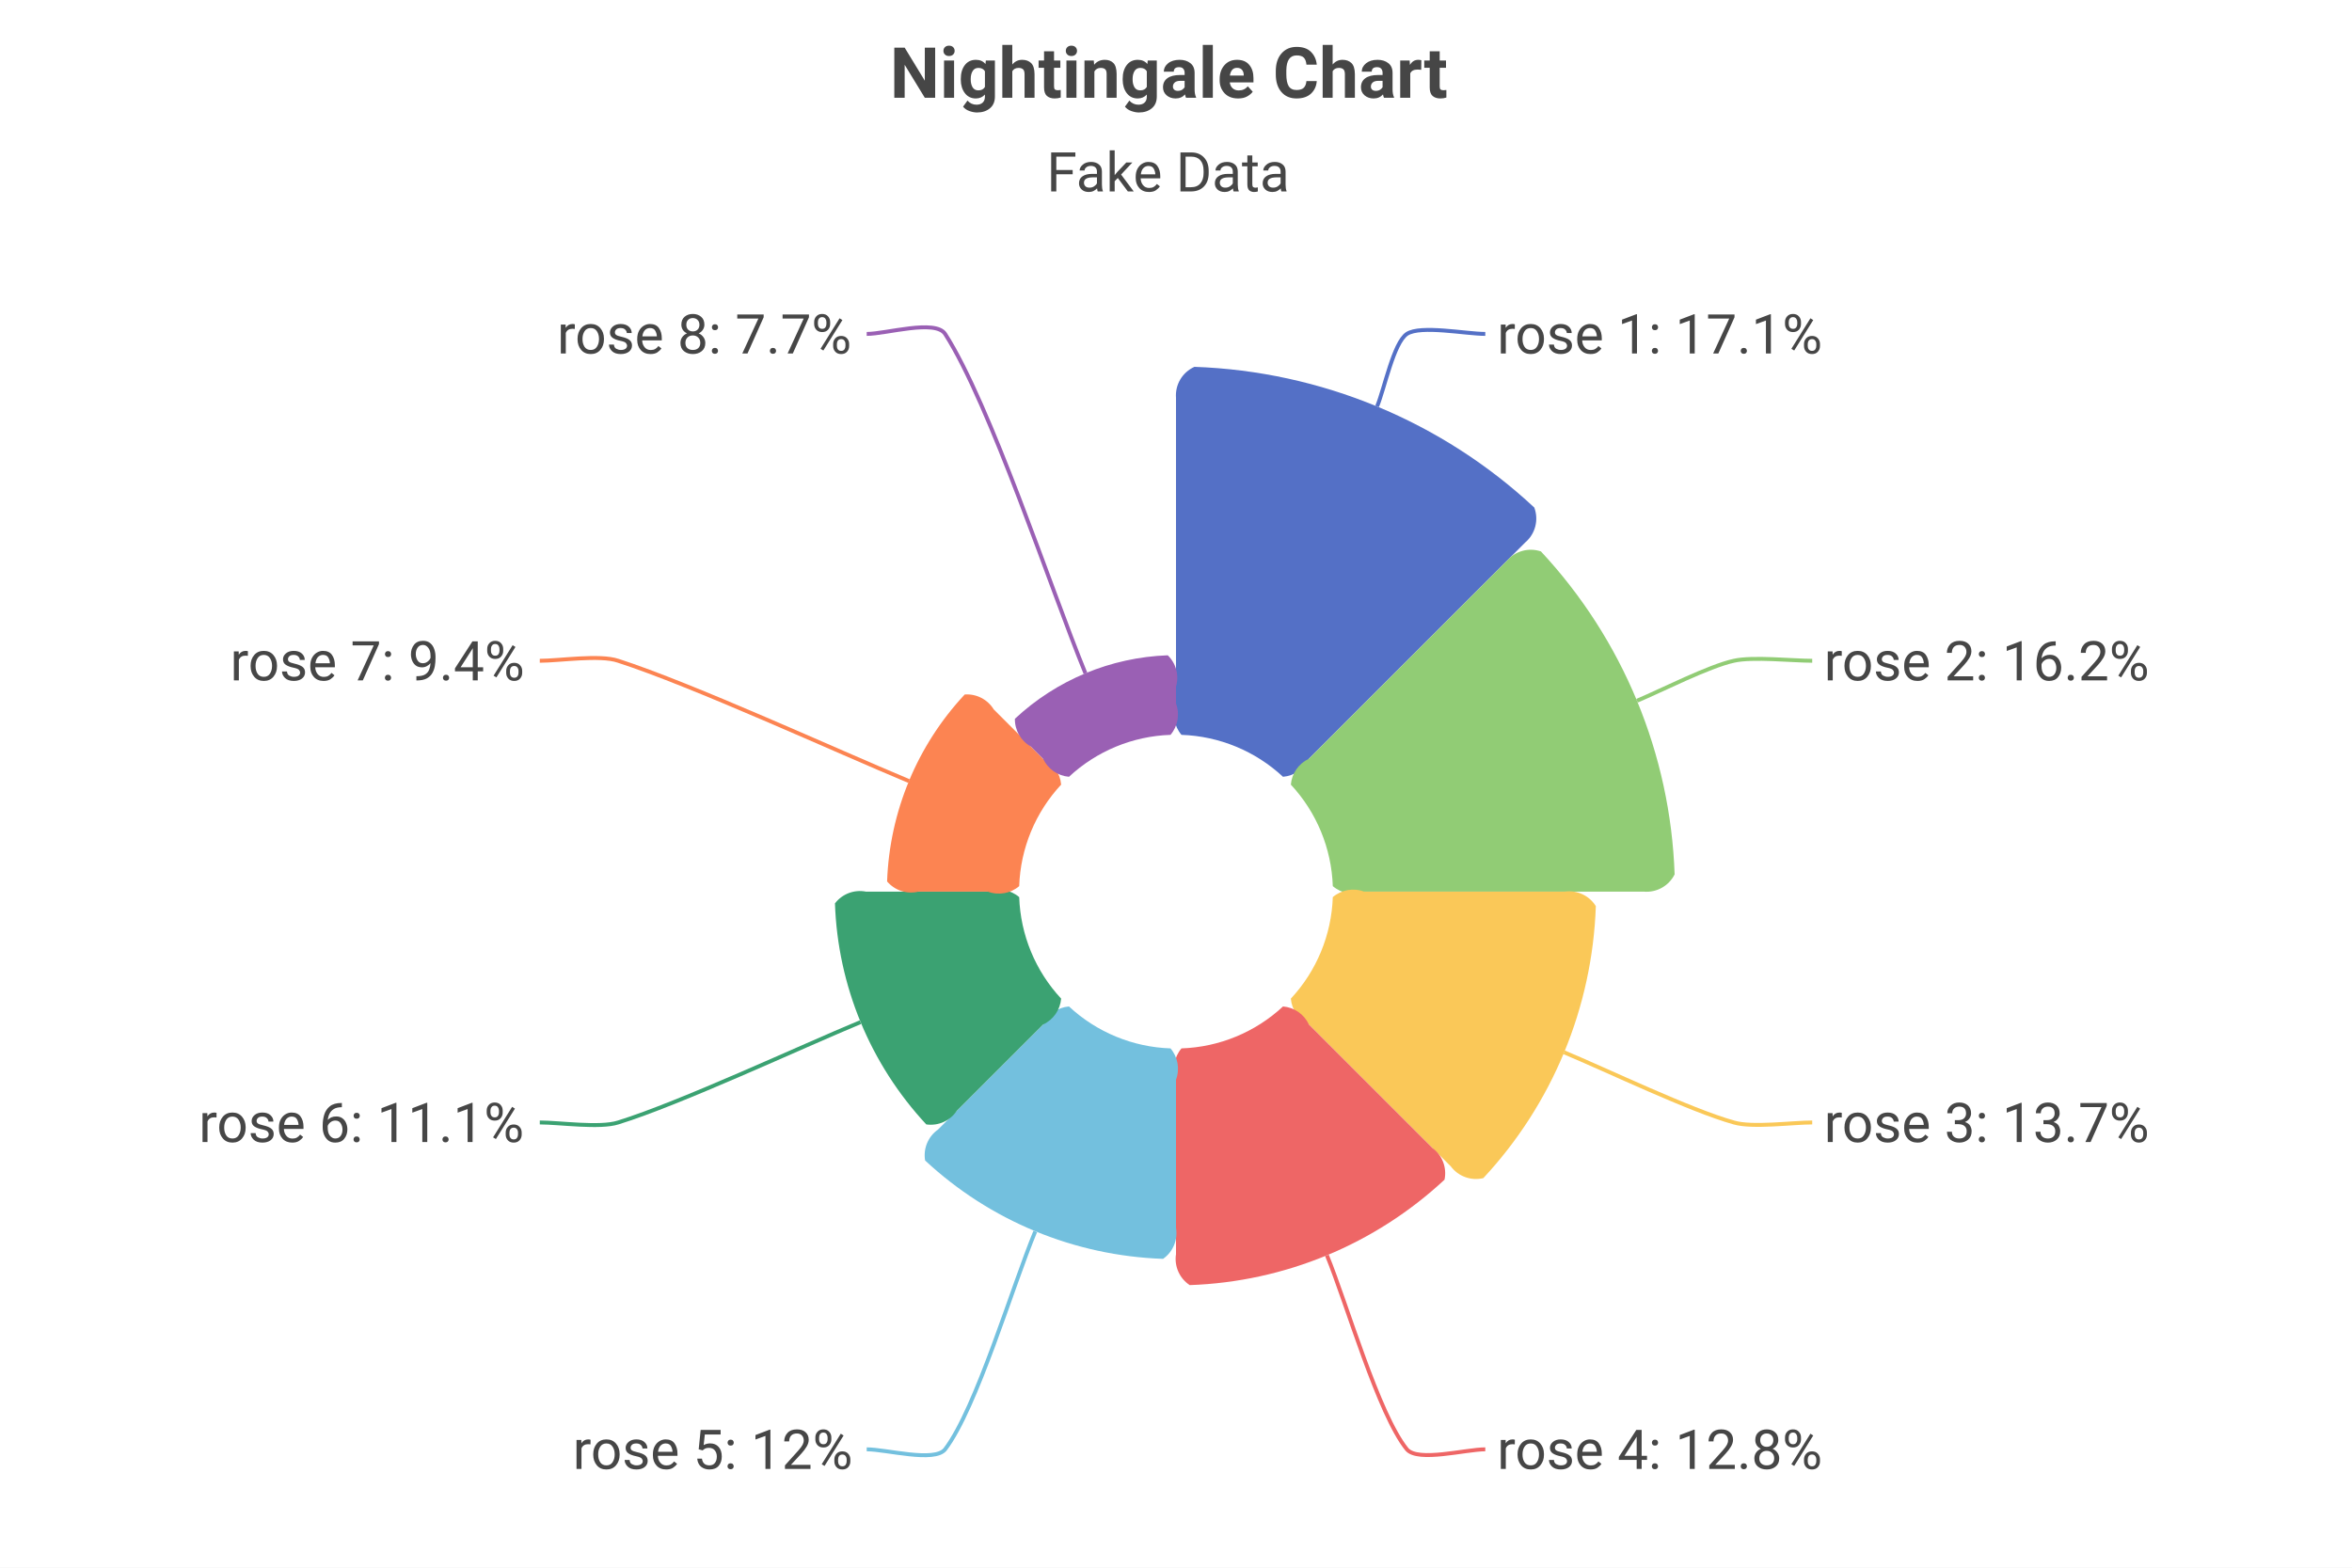
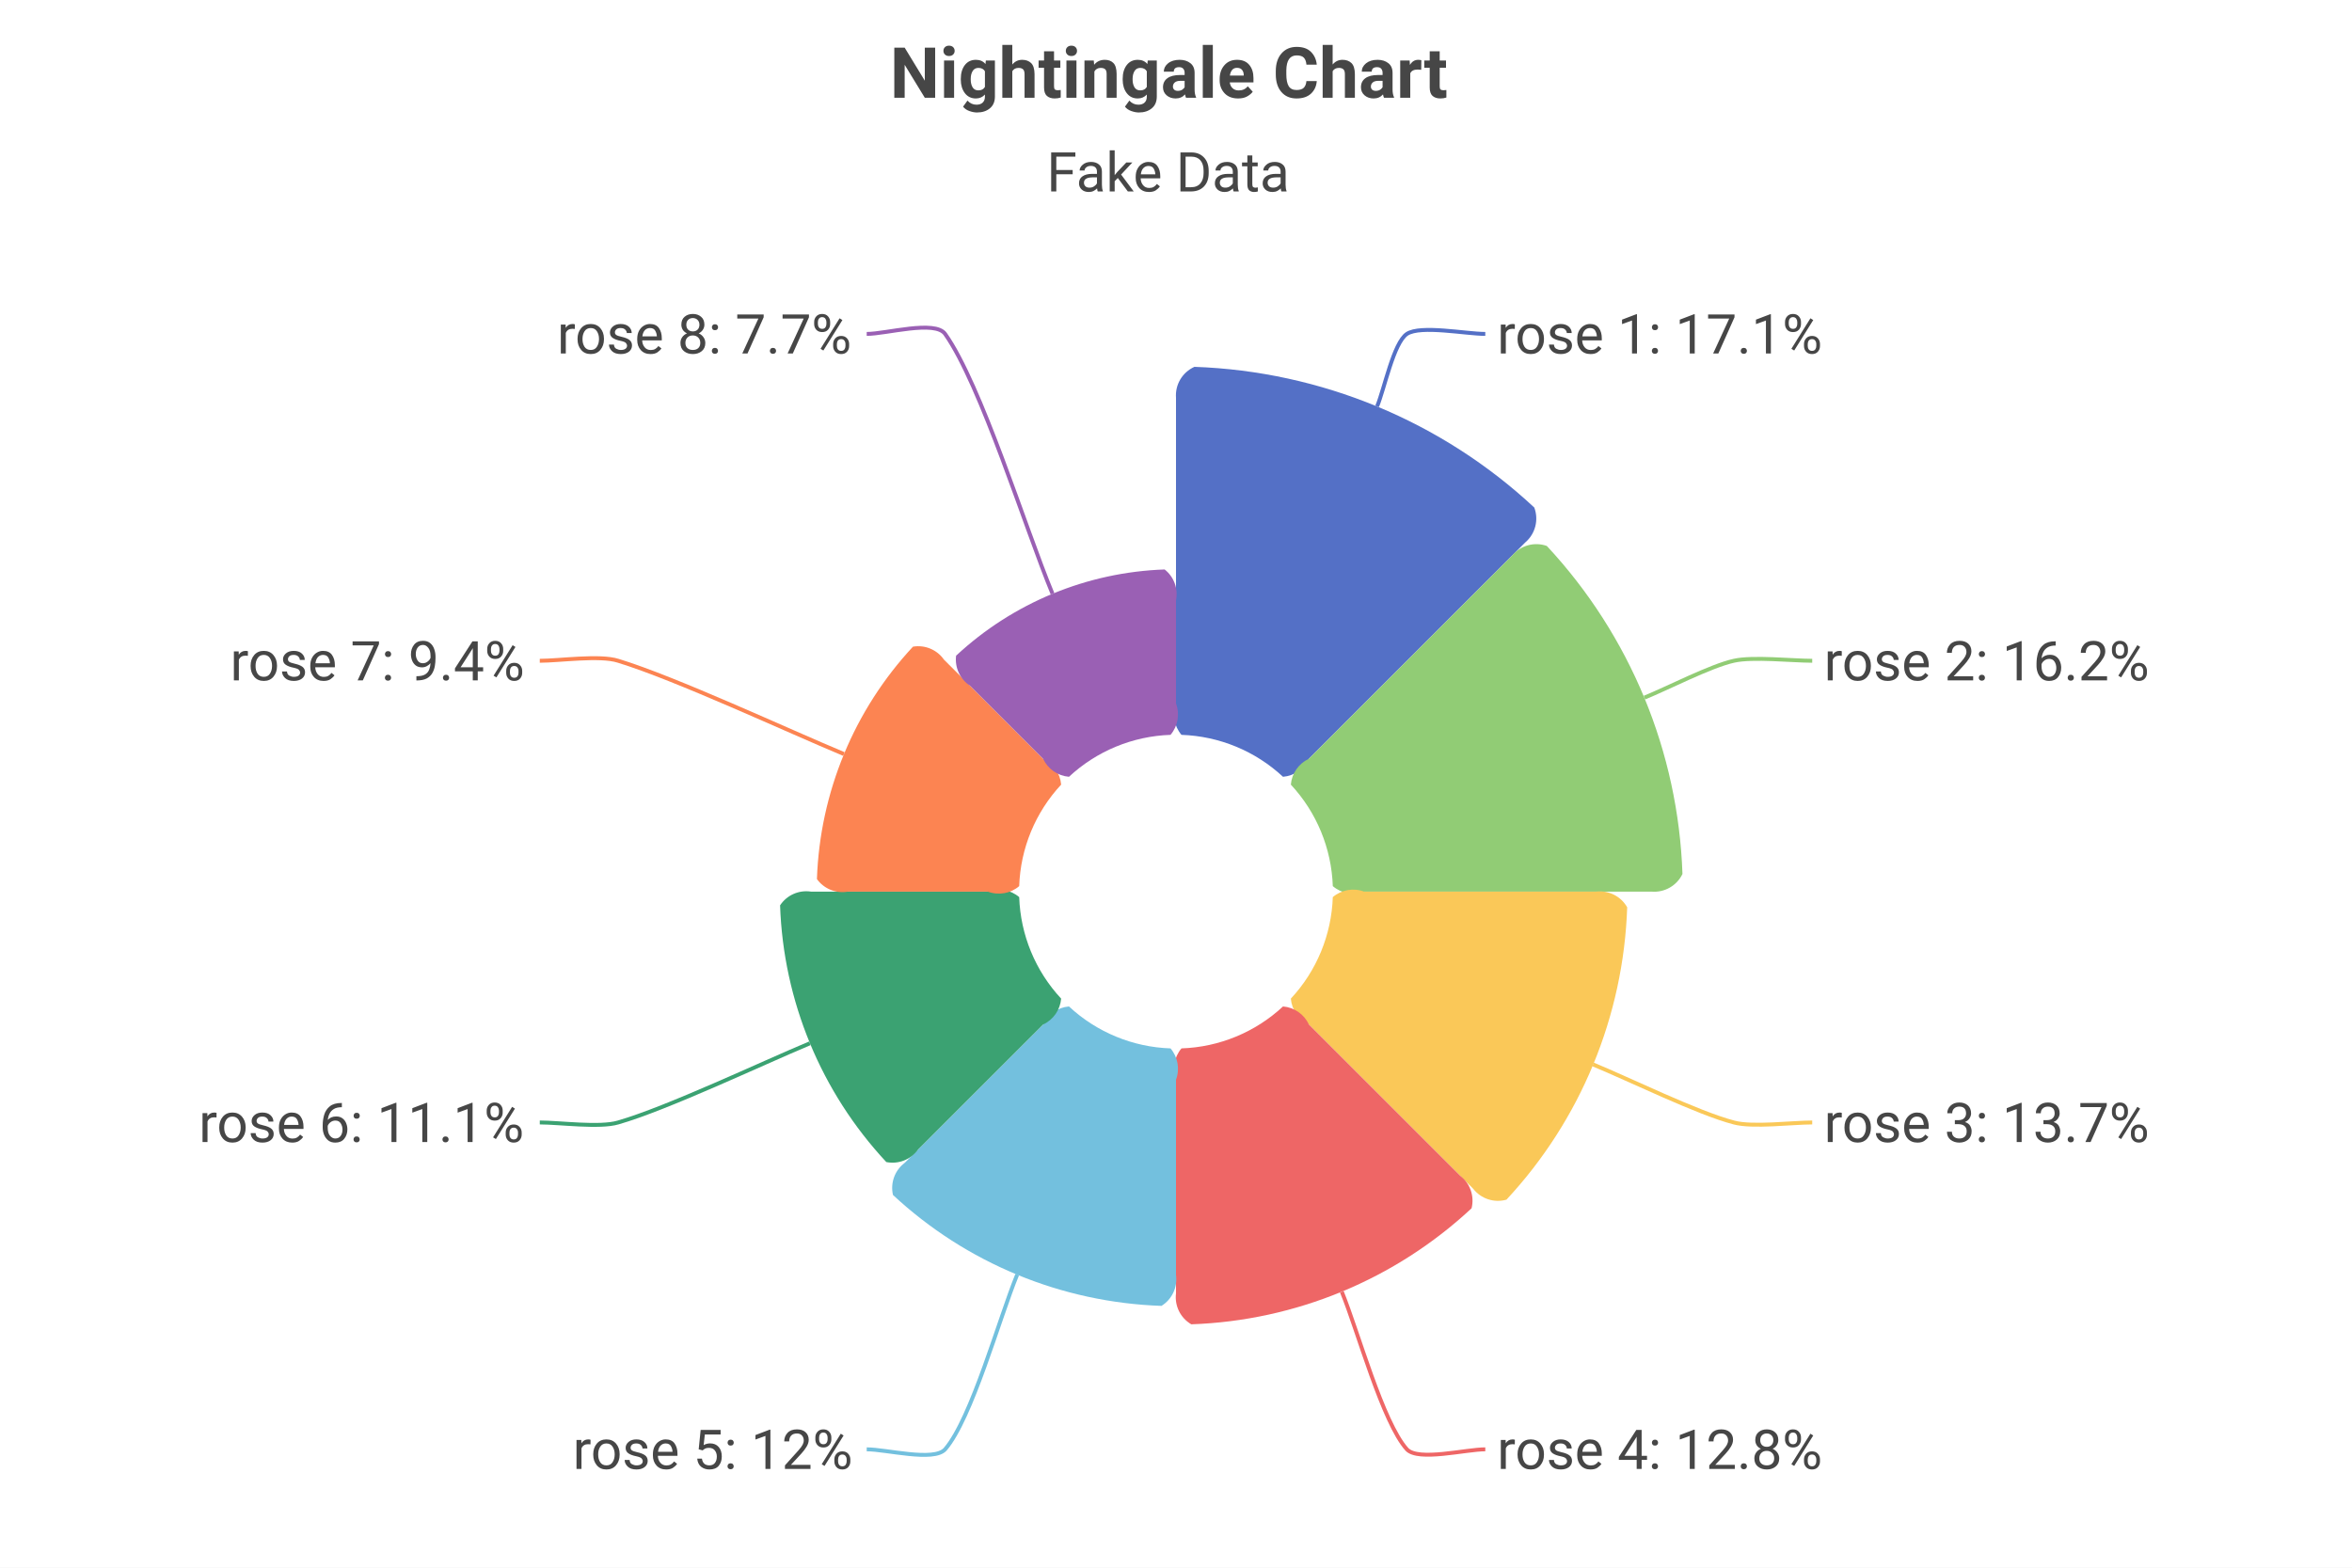
<svg xmlns="http://www.w3.org/2000/svg" width="600" height="400" viewBox="0 0 600 400">
  <rect x="0" y="0" width="600" height="400" fill="#FFFFFF" />
  <text font-size="18" x="227" y="5" dy="15" font-weight="bold" dominant-baseline="middle" font-family="Roboto" fill="#464646">
Nightingale Chart
</text>
  <text font-size="14" x="267" y="35" dy="10" dominant-baseline="middle" font-family="Roboto" fill="#464646">
Fake Data
</text>
  <path d="M300,179.5 L300,101.5 A8 8 0 0 1 304.7,93.6 A134 134 0 0 1 391.4,129.5 A8 8 0 0 1 389.1,138.4 L333.9,193.6 A8 8 0 0 1 327.3,198.2 A40 40 0 0 0 301.4,187.5 A8 8 0 0 1 300,179.5 Z" fill="#5470C6" />
  <path d="M351.3,103.7 C353.2 99.1, 355.5 87.5, 358.9 85.2 C362.4 82.9, 373.9 85.2, 378.9 85.2" stroke-width="1" fill="none" stroke="#5470C6" />
  <text font-size="14" x="381.9" y="90.2" font-family="Roboto" fill="#464646">
rose 1: 17.1%
</text>
-   <path d="M333.9,193.6 L384.4,143.1 A8 8 0 0 1 393.1,140.7 A127.3 127.3 0 0 1 427.2,223.1 A8 8 0 0 1 419.3,227.5 L348,227.5 A8 8 0 0 1 340,226.1 A40 40 0 0 0 329.3,200.2 A8 8 0 0 1 333.9,193.6 Z" fill="#91CC75" />
-   <path d="M417.6,178.8 C423.8 176.2, 435.9 170, 442.3 168.6 C447.1 167.5, 457.3 168.6, 462.3 168.6" stroke-width="1" fill="none" stroke="#91CC75" />
+   <path d="M333.9,193.6 L385.8,141.7 A8 8 0 0 1 394.6,139.3 A129.3 129.3 0 0 1 429.2,223 A8 8 0 0 1 421.3,227.5 L348,227.5 A8 8 0 0 1 340,226.1 A40 40 0 0 0 329.3,200.2 A8 8 0 0 1 333.9,193.6 Z" fill="#91CC75" />
+   <path d="M419.5,178 C425.2 175.7, 436.4 169.9, 442.3 168.6 C447.1 167.5, 457.3 168.6, 462.3 168.6" stroke-width="1" fill="none" stroke="#91CC75" />
  <text font-size="14" x="465.3" y="173.6" font-family="Roboto" fill="#464646">
rose 2: 16.2%
</text>
-   <path d="M348,227.5 L399.2,227.5 A8 8 0 0 1 407.1,231.2 A107.2 107.2 0 0 1 378.4,300.6 A8 8 0 0 1 370.1,297.6 L333.9,261.4 A8 8 0 0 1 329.3,254.8 A40 40 0 0 0 340,228.9 A8 8 0 0 1 348,227.5 Z" fill="#FAC858" />
-   <path d="M399,268.5 C409.8 273, 431.2 283.3, 442.3 286.4 C447 287.8, 457.3 286.4, 462.3 286.4" stroke-width="1" fill="none" stroke="#FAC858" />
+   <path d="M348,227.5 L407.2,227.5 A8 8 0 0 1 415.1,231.5 A115.2 115.2 0 0 1 384.3,306.1 A8 8 0 0 1 375.8,303.3 L333.9,261.4 A8 8 0 0 1 329.3,254.8 A40 40 0 0 0 340,228.9 A8 8 0 0 1 348,227.5 Z" fill="#FAC858" />
+   <path d="M406.4,271.6 C415.4 275.3, 433.1 284, 442.3 286.4 C447 287.7, 457.3 286.4, 462.3 286.4" stroke-width="1" fill="none" stroke="#FAC858" />
  <text font-size="14" x="465.3" y="291.4" font-family="Roboto" fill="#464646">
rose 3: 13.7%
</text>
-   <path d="M333.9,261.4 L365.4,292.9 A8 8 0 0 1 368.5,301 A100.5 100.5 0 0 1 303.5,327.9 A8 8 0 0 1 300,320 L300,275.5 A8 8 0 0 1 301.4,267.5 A40 40 0 0 0 327.3,256.8 A8 8 0 0 1 333.9,261.4 Z" fill="#EE6666" />
-   <path d="M338.5,320.3 C343.6 332.7, 351.6 360.8, 358.9 369.8 C361.7 373.1, 373.9 369.8, 378.9 369.8" stroke-width="1" fill="none" stroke="#EE6666" />
+   <path d="M333.9,261.4 L372.5,300 A8 8 0 0 1 375.4,308.3 A110.5 110.5 0 0 1 303.9,337.9 A8 8 0 0 1 300,330 L300,275.5 A8 8 0 0 1 301.4,267.5 A40 40 0 0 0 327.3,256.8 A8 8 0 0 1 333.9,261.4 Z" fill="#EE6666" />
+   <path d="M342.3,329.6 C346.4 339.6, 352.7 362.9, 358.9 369.8 C361.8 372.9, 373.9 369.8, 378.9 369.8" stroke-width="1" fill="none" stroke="#EE6666" />
  <text font-size="14" x="381.9" y="374.8" font-family="Roboto" fill="#464646">
rose 4: 12.8%
</text>
-   <path d="M300,275.5 L300,313.3 A8 8 0 0 1 296.7,321.2 A93.8 93.8 0 0 1 236,296.1 A8 8 0 0 1 239.3,288.2 L266.1,261.4 A8 8 0 0 1 272.7,256.8 A40 40 0 0 0 298.6,267.5 A8 8 0 0 1 300,275.5 Z" fill="#73C0DE" />
-   <path d="M264.1,314.2 C258.3 328.1, 249.1 359.3, 241.1 369.8 C238.4 373.2, 226.1 369.8, 221.1 369.8" stroke-width="1" fill="none" stroke="#73C0DE" />
+   <path d="M300,275.5 L300,325.3 A8 8 0 0 1 296.3,333.2 A105.8 105.8 0 0 1 227.8,304.9 A8 8 0 0 1 230.8,296.7 L266.1,261.4 A8 8 0 0 1 272.7,256.8 A40 40 0 0 0 298.6,267.5 A8 8 0 0 1 300,275.5 Z" fill="#73C0DE" />
+   <path d="M259.5,325.2 C254.9 336.4, 247.9 361.9, 241.1 369.8 C238.2 373, 226.1 369.8, 221.1 369.8" stroke-width="1" fill="none" stroke="#73C0DE" />
  <text font-size="14" x="146.1" y="374.8" font-family="Roboto" fill="#464646">
rose 5: 12%
</text>
-   <path d="M266.1,261.4 L244.1,283.4 A8 8 0 0 1 236.3,286.9 A87.1 87.1 0 0 1 213,230.5 A8 8 0 0 1 220.9,227.5 L252,227.5 A8 8 0 0 1 260,228.9 A40 40 0 0 0 270.7,254.8 A8 8 0 0 1 266.1,261.4 Z" fill="#3BA272" />
-   <path d="M219.5,260.8 C204.1 267.2, 173.5 281.5, 157.7 286.4 C153 287.9, 142.7 286.4, 137.7 286.4" stroke-width="1" fill="none" stroke="#3BA272" />
+   <path d="M266.1,261.4 L234.2,293.3 A8 8 0 0 1 226.1,296.5 A101.1 101.1 0 0 1 199,231 A8 8 0 0 1 206.9,227.5 L252,227.5 A8 8 0 0 1 260,228.9 A40 40 0 0 0 270.7,254.8 A8 8 0 0 1 266.1,261.4 Z" fill="#3BA272" />
+   <path d="M206.6,266.2 C194.4 271.3, 170.2 282.8, 157.7 286.4 C153 287.8, 142.7 286.4, 137.7 286.4" stroke-width="1" fill="none" stroke="#3BA272" />
  <text font-size="14" x="50.7" y="291.4" font-family="Roboto" fill="#464646">
rose 6: 11.1%
</text>
-   <path d="M252,227.5 L234.3,227.5 A8 8 0 0 1 226.3,224.9 A73.7 73.7 0 0 1 246.1,177.2 A8 8 0 0 1 253.5,181 L266.1,193.6 A8 8 0 0 1 270.7,200.2 A40 40 0 0 0 260,226.1 A8 8 0 0 1 252,227.5 Z" fill="#FC8452" />
-   <path d="M231.9,199.3 C213.4 191.6, 176.6 174.7, 157.7 168.6 C153 167, 142.7 168.6, 137.7 168.6" stroke-width="1" fill="none" stroke="#FC8452" />
+   <path d="M252,227.5 L216.3,227.5 A8 8 0 0 1 208.4,224.3 A91.7 91.7 0 0 1 232.9,165 A8 8 0 0 1 240.8,168.3 L266.1,193.6 A8 8 0 0 1 270.7,200.2 A40 40 0 0 0 260,226.1 A8 8 0 0 1 252,227.5 Z" fill="#FC8452" />
+   <path d="M215.3,192.4 C200.9 186.4, 172.4 173.1, 157.7 168.6 C153 167.1, 142.7 168.6, 137.7 168.6" stroke-width="1" fill="none" stroke="#FC8452" />
  <text font-size="14" x="58.7" y="173.6" font-family="Roboto" fill="#464646">
rose 7: 9.4%
</text>
-   <path d="M266.1,193.6 L263,190.5 A8 8 0 0 1 258.9,183.4 A60.3 60.3 0 0 1 297.9,167.2 A8 8 0 0 1 300,175.2 L300,179.5 A8 8 0 0 1 298.6,187.5 A40 40 0 0 0 272.7,198.2 A8 8 0 0 1 266.1,193.6 Z" fill="#9A60B4" />
-   <path d="M276.9,171.8 C268 150.1, 252.6 103.1, 241.1 85.2 C238.6 81.4, 226.1 85.2, 221.1 85.2" stroke-width="1" fill="none" stroke="#9A60B4" />
+   <path d="M266.1,193.6 L247.5,175 A8 8 0 0 1 243.9,167.3 A82.3 82.3 0 0 1 297.1,145.3 A8 8 0 0 1 300,153.2 L300,179.5 A8 8 0 0 1 298.6,187.5 A40 40 0 0 0 272.7,198.2 A8 8 0 0 1 266.1,193.6 Z" fill="#9A60B4" />
+   <path d="M268.5,151.5 C261.6 134.9, 250.3 98.2, 241.1 85.2 C238.5 81.6, 226.1 85.2, 221.1 85.2" stroke-width="1" fill="none" stroke="#9A60B4" />
  <text font-size="14" x="142.1" y="90.2" font-family="Roboto" fill="#464646">
rose 8: 7.7%
</text>
</svg>
